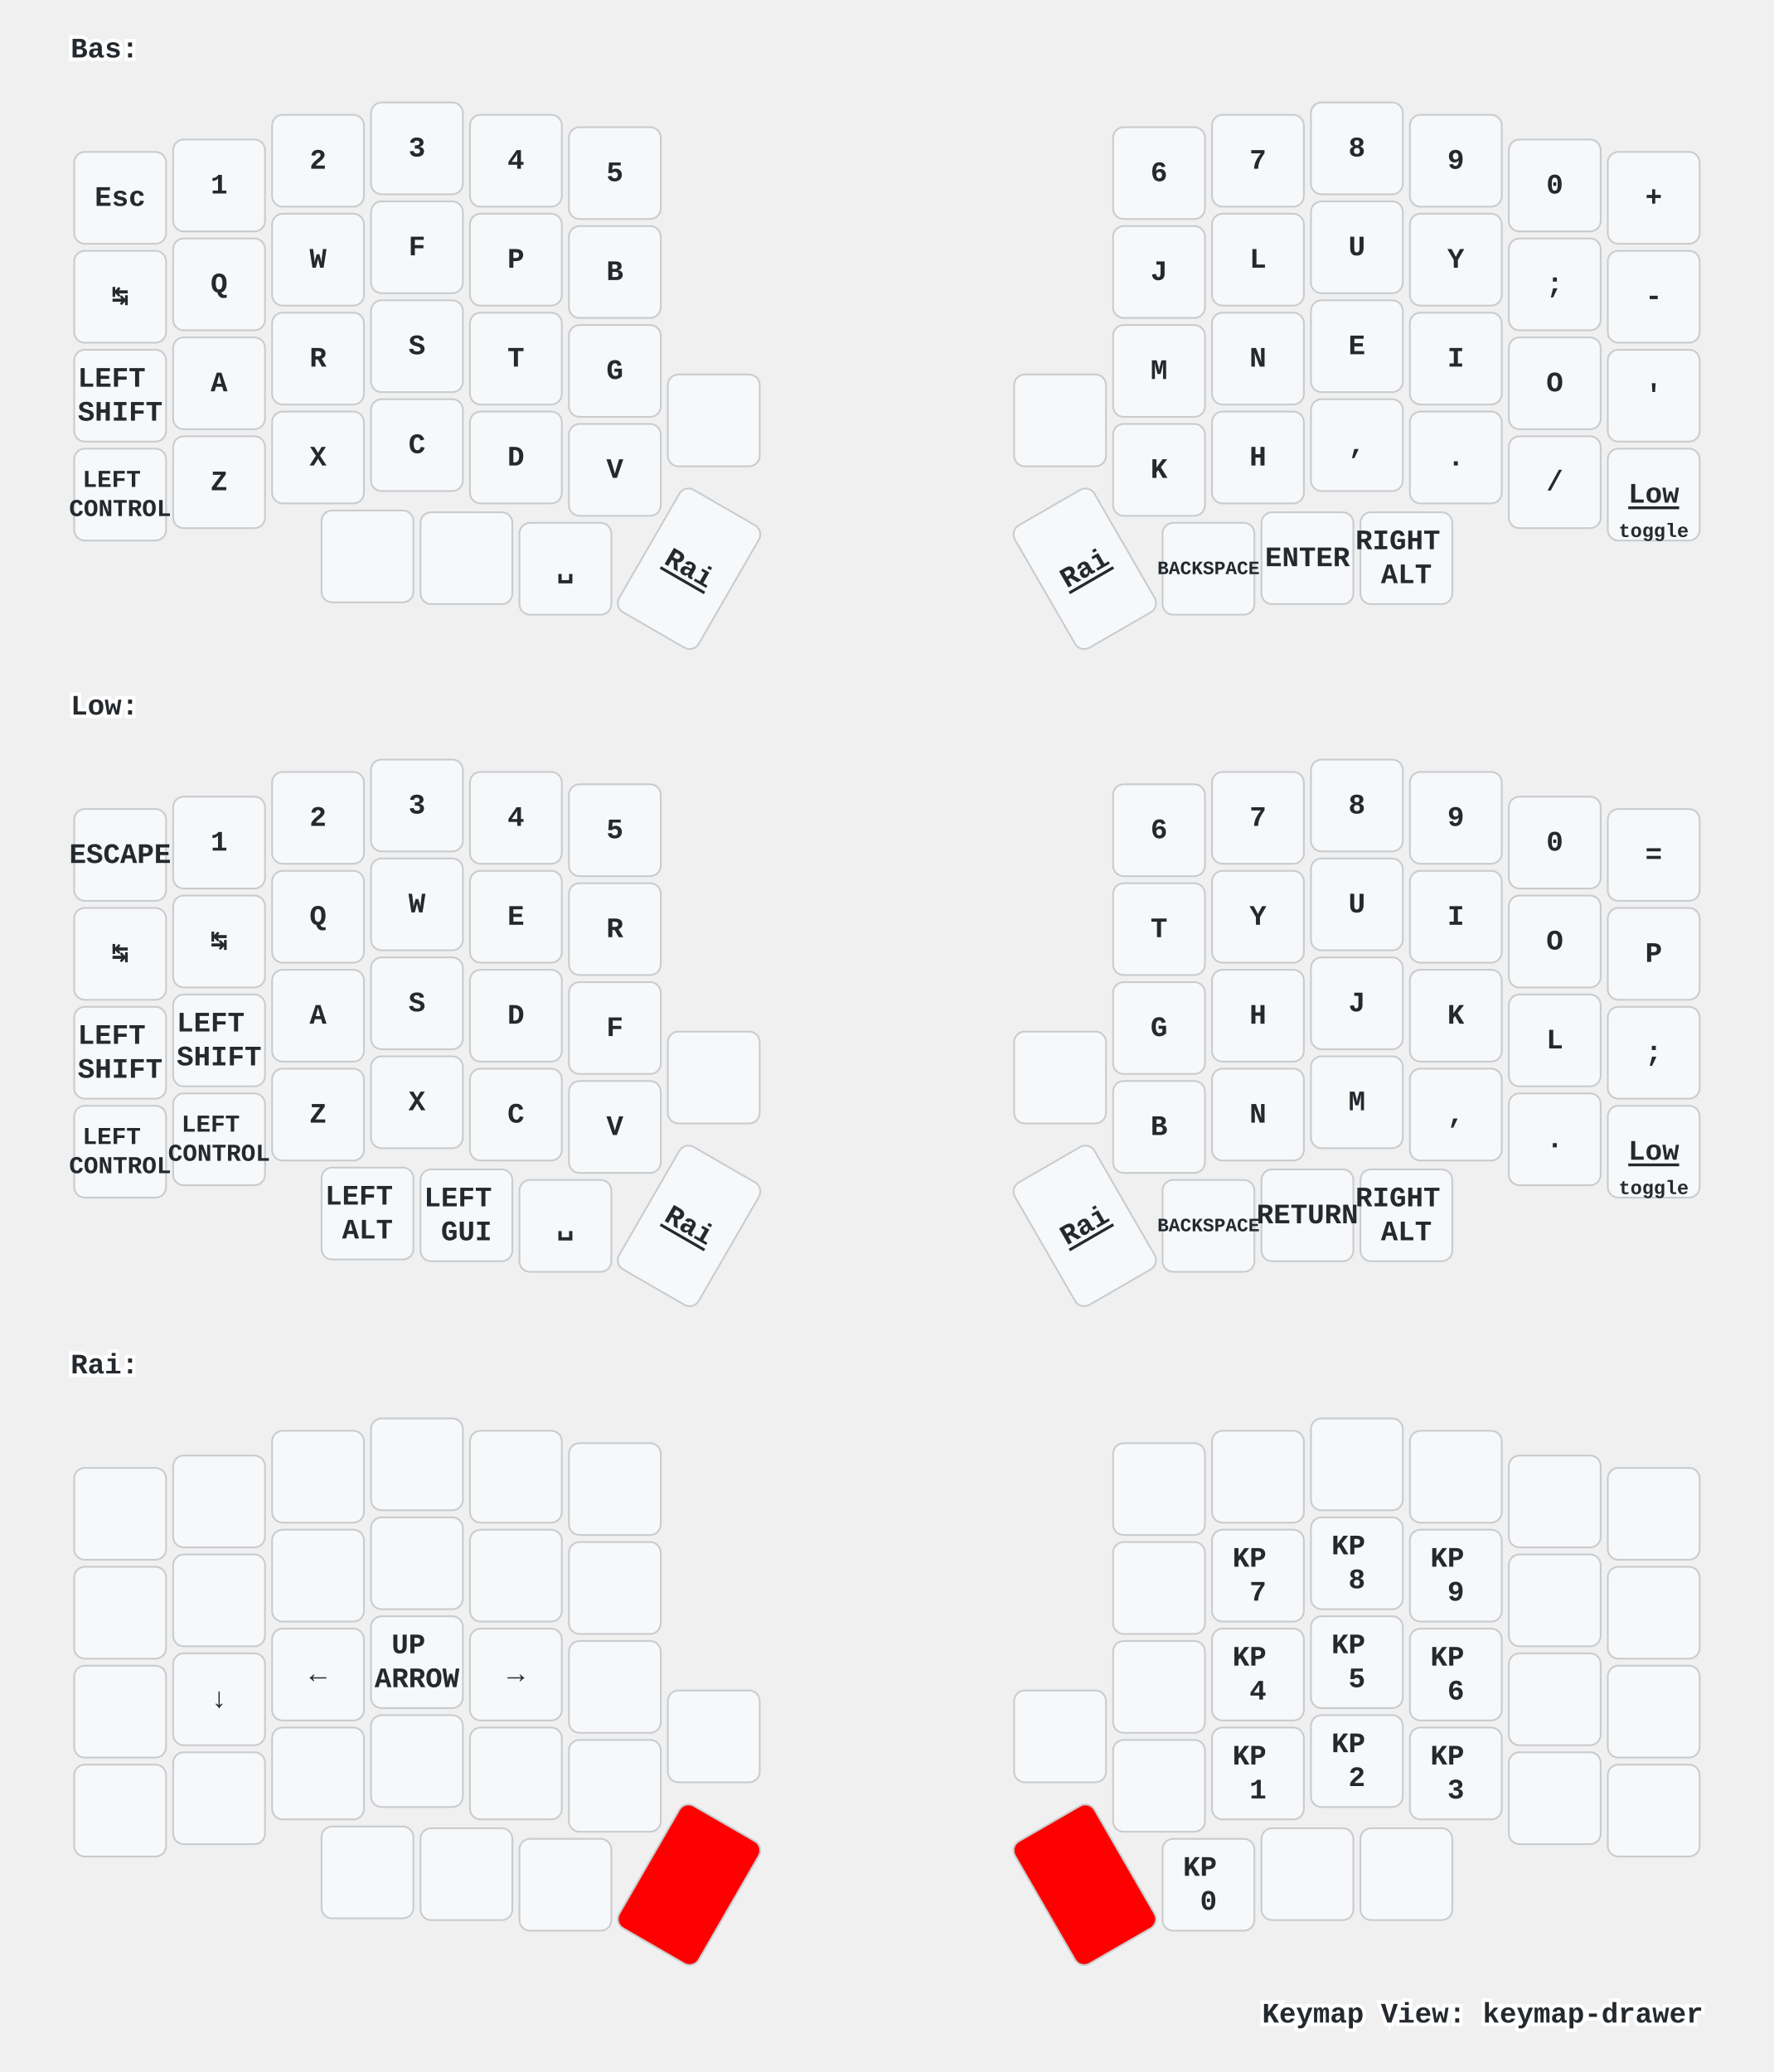
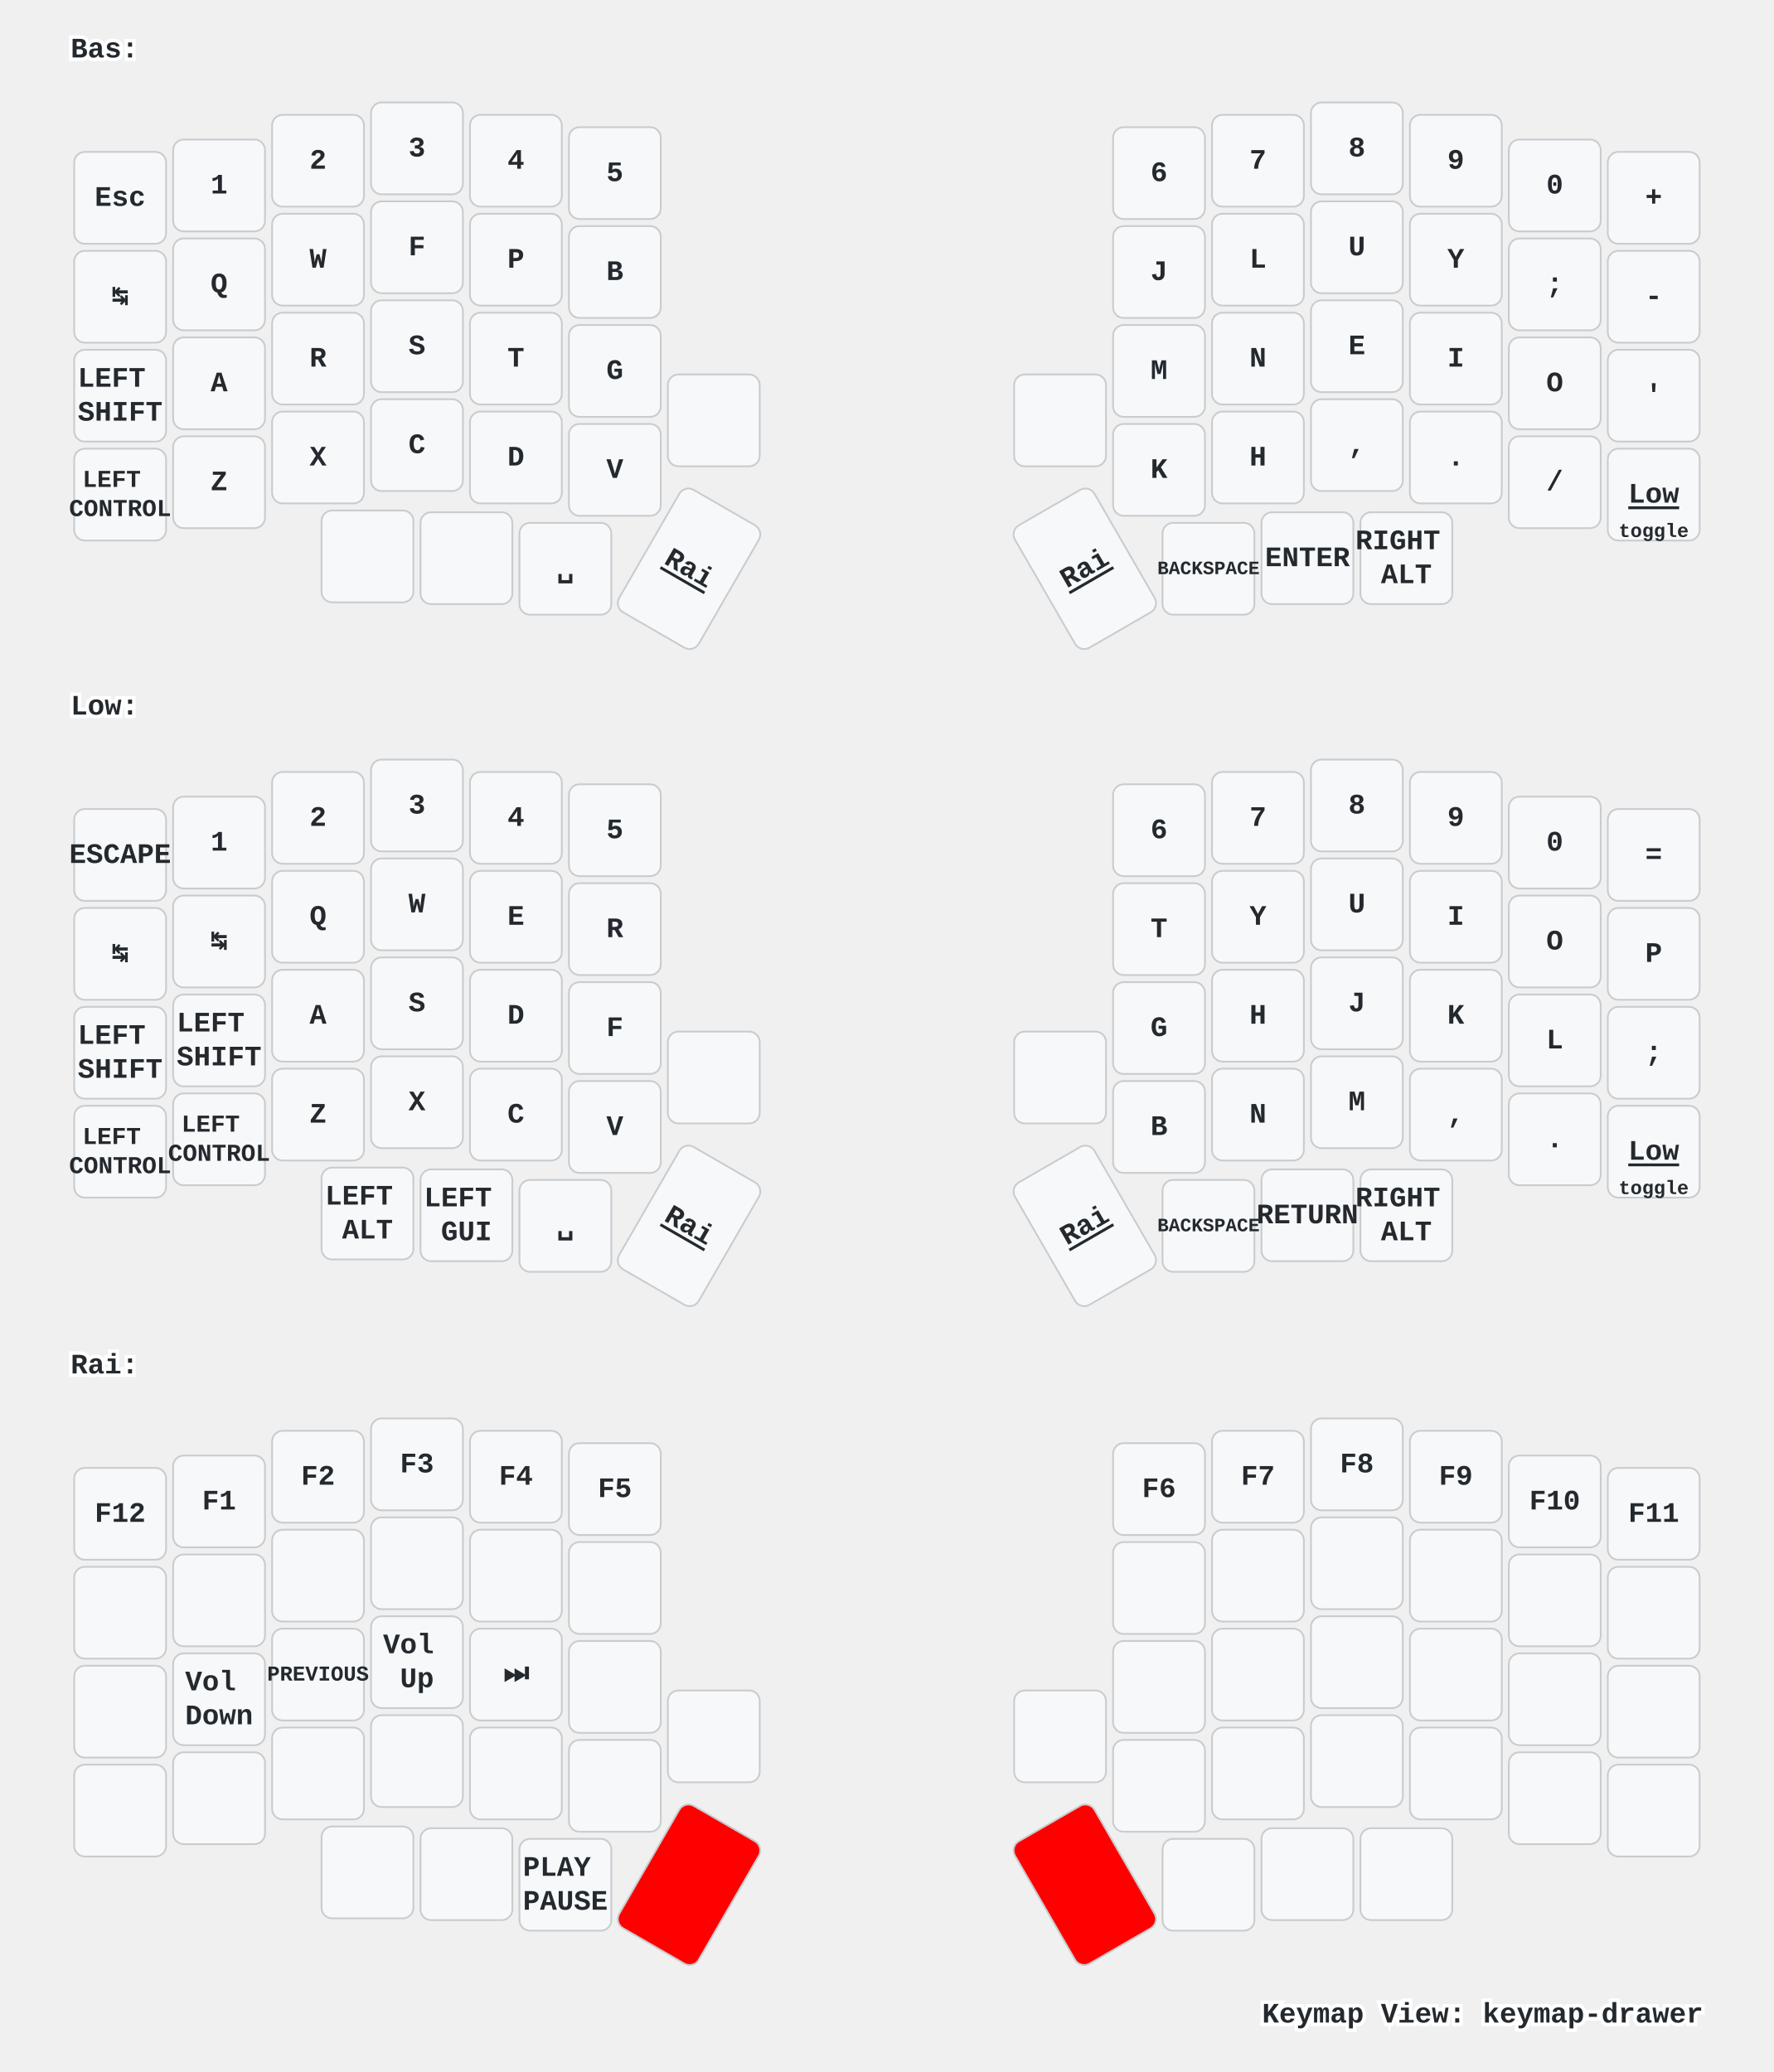
<svg xmlns="http://www.w3.org/2000/svg" xmlns:xlink="http://www.w3.org/1999/xlink" width="1004" height="1173" viewBox="0 0 1004 1173" class="keymap">
  <defs>/* start glyphs */
<svg id="mdi:apple-keyboard-command">
      <svg id="mdi-apple-keyboard-command" viewBox="0 0 24 24">
        <path d="M6,2A4,4 0 0,1 10,6V8H14V6A4,4 0 0,1 18,2A4,4 0 0,1 22,6A4,4 0 0,1 18,10H16V14H18A4,4 0 0,1 22,18A4,4 0 0,1 18,22A4,4 0 0,1 14,18V16H10V18A4,4 0 0,1 6,22A4,4 0 0,1 2,18A4,4 0 0,1 6,14H8V10H6A4,4 0 0,1 2,6A4,4 0 0,1 6,2M16,18A2,2 0 0,0 18,20A2,2 0 0,0 20,18A2,2 0 0,0 18,16H16V18M14,10H10V14H14V10M6,16A2,2 0 0,0 4,18A2,2 0 0,0 6,20A2,2 0 0,0 8,18V16H6M8,6A2,2 0 0,0 6,4A2,2 0 0,0 4,6A2,2 0 0,0 6,8H8V6M18,8A2,2 0 0,0 20,6A2,2 0 0,0 18,4A2,2 0 0,0 16,6V8H18Z" />
      </svg>
    </svg>
    <svg id="mdi:apple-keyboard-option">
      <svg id="mdi-apple-keyboard-option" viewBox="0 0 24 24">
        <path d="M3,4H9.11L16.15,18H21V20H14.88L7.84,6H3V4M14,4H21V6H14V4Z" />
      </svg>
    </svg>
  </defs>/* end glyphs */
<style>/* inherit to force styles through use tags */
svg path {
    fill: inherit;
}

/* font and background color specifications */
svg.keymap {
    font-family: SFMono-Regular,Consolas,Liberation Mono,Menlo,monospace;
    font-size: 14px;
    font-kerning: normal;
    text-rendering: optimizeLegibility;
    fill: #24292e;
}

/* default key styling */
rect.key {
    fill: #f6f8fa;
}

rect.key, rect.combo {
    stroke: #c9cccf;
    stroke-width: 1;
}

/* default key side styling, only used is draw_key_sides is set */
rect.side {
    filter: brightness(90%);
}

/* color accent for combo boxes */
rect.combo, rect.combo-separate {
    fill: #cdf;
}

/* color accent for held keys */
rect.held, rect.combo.held {
    fill: #fdd;
}

/* color accent for ghost (optional) keys */
rect.ghost, rect.combo.ghost {
    stroke-dasharray: 4, 4;
    stroke-width: 2;
}

text {
    text-anchor: middle;
    dominant-baseline: middle;
}

/* styling for layer labels */
text.label {
    font-weight: bold;
    text-anchor: start;
    stroke: white;
    stroke-width: 4;
    paint-order: stroke;
}

/* styling for optional footer */
text.footer {
    text-anchor: end;
    dominant-baseline: auto;
    stroke: white;
    stroke-width: 4;
    paint-order: stroke;
}

/* styling for combo tap, and key non-tap label text */
text.combo, text.hold, text.shifted, text.left, text.right {
    font-size: 11px;
}

text.hold {
    text-anchor: middle;
    dominant-baseline: auto;
}

text.shifted {
    text-anchor: middle;
    dominant-baseline: hanging;
}

text.left {
    text-anchor: start;
}

text.right {
    text-anchor: end;
}

text.layer-activator {
    text-decoration: underline;
}

/* styling for hold/shifted label text in combo box */
text.combo.hold, text.combo.shifted, text.combo.left, text.combo.right {
    font-size: 8px;
}

/* lighter symbol for transparent keys */
text.trans {
    fill: #7b7e81;
}

/* styling for combo dendrons */
path.combo {
    stroke-width: 1;
    stroke: gray;
    fill: none;
}

/* Start Tabler Icons Cleanup */
/* cannot use height/width with glyphs */
.icon-tabler &gt; path {
    fill: inherit;
    stroke: inherit;
    stroke-width: 2;
}
/* hide tabler's default box */
.icon-tabler &gt; path[stroke="none"][fill="none"] {
    visibility: hidden;
}
/* End Tabler Icons Cleanup */

/* For default sytles, see https://github.com/caksoylar/keymap-drawer/blob/main/keymap_drawer/config.py#L85 */

svg.keymap {
  font-family: Ubuntu Mono, Inconsolata, Consolas, Liberation Mono, Menlo, monospace;
  font-size: 16px;
  font-weight: bold;
  text-rendering: optimizeLegibility;
}

/* Color accent for held keys
red = #f00
green = #0f0
blue = #00f
yellow = #ff0
cyan = #0ff
magenta = #f0f
white = #fff
black = #000
grey = #888
light grey = #ccc
#ffc
*/
rect.held, rect.combo.held {
    fill: #f00;
}

/* Technique borrowed and extended from https://github.com/englmaxi/zmk-config/blob/master/keymap-drawer/config.yaml */
.sym_sub_text.tap {
  translate: -5px 2px;
  font-size: 20px;
}
.sym_sub_text.shifted {
  translate: 10px 13px;
  font-size: 10px;
  opacity: 1.0;
}
.combo.sym_sub_text.tap {
  translate: -1px 1px;
}
.combo.sym_sub_text.shifted {
  translate: 7px 5px;
  font-size: 10px;
  opacity: 1.0;
}

/* Toggle */
.toggle.shifted {
  translate: -10px 12px;
}

.toggle.hold {
  translate: 13px -23px;
}

/* Variant for tap-dances */
.tap_dance.tap {
  translate: -7px 0px;
  font-size: 12px;
}
.tap_dance.shifted {
  translate: 7px 17px;
  font-size: 12px;
  opacity: 1.0;
}

/* Variant for symbol next to symbol */
.sym_by_sym.tap {
  translate: -6px 0px;
}
.sym_by_sym.shifted {
  translate: 10px 12px;
  opacity: 1.0;
}

.combo.sym_by_sym.tap {
  translate: -35px 0px;
}
.combo.sym_by_sym.shifted {
  translate: 35px 20px;
  opacity: 1.0;
}

.combo.sym_by_sym.hold {
  visibility: hidden;
}

/* hide hold box for combo sym_by_sym */
.combo.sym_by_sym.hold &gt; path[stroke="none"][fill="none"] {
  visibility: hidden;
}
</style>
  <g transform="translate(40, 0)" class="layer-Bas">
    <text x="0" y="28" class="label" id="Bas">Bas:</text>
    <g transform="translate(0, 56)">
      <g transform="translate(28, 56)" class="key keypos-0">
        <rect rx="6" ry="6" x="-26" y="-26" width="52" height="52" class="key" />
        <text x="0" y="0" class="key tap">Esc</text>
      </g>
      <g transform="translate(84, 49)" class="key keypos-1">
        <rect rx="6" ry="6" x="-26" y="-26" width="52" height="52" class="key" />
        <text x="0" y="0" class="key tap">1</text>
      </g>
      <g transform="translate(140, 35)" class="key keypos-2">
        <rect rx="6" ry="6" x="-26" y="-26" width="52" height="52" class="key" />
        <text x="0" y="0" class="key tap">2</text>
      </g>
      <g transform="translate(196, 28)" class="key keypos-3">
        <rect rx="6" ry="6" x="-26" y="-26" width="52" height="52" class="key" />
        <text x="0" y="0" class="key tap">3</text>
      </g>
      <g transform="translate(252, 35)" class="key keypos-4">
        <rect rx="6" ry="6" x="-26" y="-26" width="52" height="52" class="key" />
        <text x="0" y="0" class="key tap">4</text>
      </g>
      <g transform="translate(308, 42)" class="key keypos-5">
        <rect rx="6" ry="6" x="-26" y="-26" width="52" height="52" class="key" />
        <text x="0" y="0" class="key tap">5</text>
      </g>
      <g transform="translate(616, 42)" class="key keypos-6">
        <rect rx="6" ry="6" x="-26" y="-26" width="52" height="52" class="key" />
        <text x="0" y="0" class="key tap">6</text>
      </g>
      <g transform="translate(672, 35)" class="key keypos-7">
        <rect rx="6" ry="6" x="-26" y="-26" width="52" height="52" class="key" />
        <text x="0" y="0" class="key tap">7</text>
      </g>
      <g transform="translate(728, 28)" class="key keypos-8">
        <rect rx="6" ry="6" x="-26" y="-26" width="52" height="52" class="key" />
        <text x="0" y="0" class="key tap">8</text>
      </g>
      <g transform="translate(784, 35)" class="key keypos-9">
        <rect rx="6" ry="6" x="-26" y="-26" width="52" height="52" class="key" />
        <text x="0" y="0" class="key tap">9</text>
      </g>
      <g transform="translate(840, 49)" class="key keypos-10">
        <rect rx="6" ry="6" x="-26" y="-26" width="52" height="52" class="key" />
        <text x="0" y="0" class="key tap">0</text>
      </g>
      <g transform="translate(896, 56)" class="key keypos-11">
        <rect rx="6" ry="6" x="-26" y="-26" width="52" height="52" class="key" />
        <text x="0" y="0" class="key tap">+</text>
      </g>
      <g transform="translate(28, 112)" class="key keypos-12">
        <rect rx="6" ry="6" x="-26" y="-26" width="52" height="52" class="key" />
        <text x="0" y="0" class="key tap">↹</text>
      </g>
      <g transform="translate(84, 105)" class="key keypos-13">
        <rect rx="6" ry="6" x="-26" y="-26" width="52" height="52" class="key" />
        <text x="0" y="0" class="key tap">Q</text>
      </g>
      <g transform="translate(140, 91)" class="key keypos-14">
        <rect rx="6" ry="6" x="-26" y="-26" width="52" height="52" class="key" />
        <text x="0" y="0" class="key tap">W</text>
      </g>
      <g transform="translate(196, 84)" class="key keypos-15">
        <rect rx="6" ry="6" x="-26" y="-26" width="52" height="52" class="key" />
        <text x="0" y="0" class="key tap">F</text>
      </g>
      <g transform="translate(252, 91)" class="key keypos-16">
        <rect rx="6" ry="6" x="-26" y="-26" width="52" height="52" class="key" />
        <text x="0" y="0" class="key tap">P</text>
      </g>
      <g transform="translate(308, 98)" class="key keypos-17">
        <rect rx="6" ry="6" x="-26" y="-26" width="52" height="52" class="key" />
        <text x="0" y="0" class="key tap">B</text>
      </g>
      <g transform="translate(616, 98)" class="key keypos-18">
        <rect rx="6" ry="6" x="-26" y="-26" width="52" height="52" class="key" />
        <text x="0" y="0" class="key tap">J</text>
      </g>
      <g transform="translate(672, 91)" class="key keypos-19">
        <rect rx="6" ry="6" x="-26" y="-26" width="52" height="52" class="key" />
        <text x="0" y="0" class="key tap">L</text>
      </g>
      <g transform="translate(728, 84)" class="key keypos-20">
        <rect rx="6" ry="6" x="-26" y="-26" width="52" height="52" class="key" />
        <text x="0" y="0" class="key tap">U</text>
      </g>
      <g transform="translate(784, 91)" class="key keypos-21">
        <rect rx="6" ry="6" x="-26" y="-26" width="52" height="52" class="key" />
        <text x="0" y="0" class="key tap">Y</text>
      </g>
      <g transform="translate(840, 105)" class="key keypos-22">
        <rect rx="6" ry="6" x="-26" y="-26" width="52" height="52" class="key" />
        <text x="0" y="0" class="key tap">;</text>
      </g>
      <g transform="translate(896, 112)" class="key keypos-23">
        <rect rx="6" ry="6" x="-26" y="-26" width="52" height="52" class="key" />
        <text x="0" y="0" class="key tap">-</text>
      </g>
      <g transform="translate(28, 168)" class="key keypos-24">
        <rect rx="6" ry="6" x="-26" y="-26" width="52" height="52" class="key" />
        <text x="0" y="0" class="key tap">
          <tspan x="0" dy="-0.6em">LEFT</tspan>
          <tspan x="0" dy="1.2em">SHIFT</tspan>
        </text>
      </g>
      <g transform="translate(84, 161)" class="key keypos-25">
        <rect rx="6" ry="6" x="-26" y="-26" width="52" height="52" class="key" />
        <text x="0" y="0" class="key tap">A</text>
      </g>
      <g transform="translate(140, 147)" class="key keypos-26">
        <rect rx="6" ry="6" x="-26" y="-26" width="52" height="52" class="key" />
        <text x="0" y="0" class="key tap">R</text>
      </g>
      <g transform="translate(196, 140)" class="key keypos-27">
        <rect rx="6" ry="6" x="-26" y="-26" width="52" height="52" class="key" />
        <text x="0" y="0" class="key tap">S</text>
      </g>
      <g transform="translate(252, 147)" class="key keypos-28">
        <rect rx="6" ry="6" x="-26" y="-26" width="52" height="52" class="key" />
        <text x="0" y="0" class="key tap">T</text>
      </g>
      <g transform="translate(308, 154)" class="key keypos-29">
        <rect rx="6" ry="6" x="-26" y="-26" width="52" height="52" class="key" />
        <text x="0" y="0" class="key tap">G</text>
      </g>
      <g transform="translate(616, 154)" class="key keypos-30">
        <rect rx="6" ry="6" x="-26" y="-26" width="52" height="52" class="key" />
        <text x="0" y="0" class="key tap">M</text>
      </g>
      <g transform="translate(672, 147)" class="key keypos-31">
        <rect rx="6" ry="6" x="-26" y="-26" width="52" height="52" class="key" />
        <text x="0" y="0" class="key tap">N</text>
      </g>
      <g transform="translate(728, 140)" class="key keypos-32">
        <rect rx="6" ry="6" x="-26" y="-26" width="52" height="52" class="key" />
        <text x="0" y="0" class="key tap">E</text>
      </g>
      <g transform="translate(784, 147)" class="key keypos-33">
        <rect rx="6" ry="6" x="-26" y="-26" width="52" height="52" class="key" />
        <text x="0" y="0" class="key tap">I</text>
      </g>
      <g transform="translate(840, 161)" class="key keypos-34">
        <rect rx="6" ry="6" x="-26" y="-26" width="52" height="52" class="key" />
        <text x="0" y="0" class="key tap">O</text>
      </g>
      <g transform="translate(896, 168)" class="key keypos-35">
        <rect rx="6" ry="6" x="-26" y="-26" width="52" height="52" class="key" />
        <text x="0" y="0" class="key tap">'</text>
      </g>
      <g transform="translate(28, 224)" class="key keypos-36">
        <rect rx="6" ry="6" x="-26" y="-26" width="52" height="52" class="key" />
        <text x="0" y="0" class="key tap">
          <tspan x="0" dy="-0.6em" style="font-size: 86%">LEFT</tspan>
          <tspan x="0" dy="1.2em" style="font-size: 86%">CONTROL</tspan>
        </text>
      </g>
      <g transform="translate(84, 217)" class="key keypos-37">
        <rect rx="6" ry="6" x="-26" y="-26" width="52" height="52" class="key" />
        <text x="0" y="0" class="key tap">Z</text>
      </g>
      <g transform="translate(140, 203)" class="key keypos-38">
        <rect rx="6" ry="6" x="-26" y="-26" width="52" height="52" class="key" />
        <text x="0" y="0" class="key tap">X</text>
      </g>
      <g transform="translate(196, 196)" class="key keypos-39">
        <rect rx="6" ry="6" x="-26" y="-26" width="52" height="52" class="key" />
        <text x="0" y="0" class="key tap">C</text>
      </g>
      <g transform="translate(252, 203)" class="key keypos-40">
        <rect rx="6" ry="6" x="-26" y="-26" width="52" height="52" class="key" />
        <text x="0" y="0" class="key tap">D</text>
      </g>
      <g transform="translate(308, 210)" class="key keypos-41">
        <rect rx="6" ry="6" x="-26" y="-26" width="52" height="52" class="key" />
        <text x="0" y="0" class="key tap">V</text>
      </g>
      <g transform="translate(364, 182)" class="key keypos-42">
        <rect rx="6" ry="6" x="-26" y="-26" width="52" height="52" class="key" />
      </g>
      <g transform="translate(560, 182)" class="key keypos-43">
        <rect rx="6" ry="6" x="-26" y="-26" width="52" height="52" class="key" />
      </g>
      <g transform="translate(616, 210)" class="key keypos-44">
        <rect rx="6" ry="6" x="-26" y="-26" width="52" height="52" class="key" />
        <text x="0" y="0" class="key tap">K</text>
      </g>
      <g transform="translate(672, 203)" class="key keypos-45">
        <rect rx="6" ry="6" x="-26" y="-26" width="52" height="52" class="key" />
        <text x="0" y="0" class="key tap">H</text>
      </g>
      <g transform="translate(728, 196)" class="key keypos-46">
        <rect rx="6" ry="6" x="-26" y="-26" width="52" height="52" class="key" />
        <text x="0" y="0" class="key tap">,</text>
      </g>
      <g transform="translate(784, 203)" class="key keypos-47">
        <rect rx="6" ry="6" x="-26" y="-26" width="52" height="52" class="key" />
        <text x="0" y="0" class="key tap">.</text>
      </g>
      <g transform="translate(840, 217)" class="key keypos-48">
        <rect rx="6" ry="6" x="-26" y="-26" width="52" height="52" class="key" />
        <text x="0" y="0" class="key tap">/</text>
      </g>
      <g transform="translate(896, 224)" class="key keypos-49">
        <rect rx="6" ry="6" x="-26" y="-26" width="52" height="52" class="key" />
        <a href="#Low">
          <text x="0" y="0" class="key tap layer-activator">Low</text>
        </a>
        <text x="0" y="24" class="key hold">toggle</text>
      </g>
      <g transform="translate(168, 259)" class="key keypos-50">
        <rect rx="6" ry="6" x="-26" y="-26" width="52" height="52" class="key" />
        <use href="#mdi:apple-keyboard-option" xlink:href="#mdi:apple-keyboard-option" x="-9" y="-9" height="18" width="18.0" class="key tap glyph mdi:apple-keyboard-option" />
      </g>
      <g transform="translate(224, 260)" class="key keypos-51">
        <rect rx="6" ry="6" x="-26" y="-26" width="52" height="52" class="key" />
        <use href="#mdi:apple-keyboard-command" xlink:href="#mdi:apple-keyboard-command" x="-9" y="-9" height="18" width="18.0" class="key tap glyph mdi:apple-keyboard-command" />
      </g>
      <g transform="translate(280, 266)" class="key keypos-52">
        <rect rx="6" ry="6" x="-26" y="-26" width="52" height="52" class="key" />
        <text x="0" y="0" class="key tap">␣</text>
      </g>
      <g transform="translate(350, 266) rotate(30.0)" class="key keypos-53">
        <rect rx="6" ry="6" x="-26" y="-40" width="52" height="80" class="key" />
        <a href="#Rai">
          <text x="0" y="0" class="key tap layer-activator">Rai</text>
        </a>
      </g>
      <g transform="translate(574, 266) rotate(-30.0)" class="key keypos-54">
        <rect rx="6" ry="6" x="-26" y="-40" width="52" height="80" class="key" />
        <a href="#Rai">
          <text x="0" y="0" class="key tap layer-activator">Rai</text>
        </a>
      </g>
      <g transform="translate(644, 266)" class="key keypos-55">
        <rect rx="6" ry="6" x="-26" y="-26" width="52" height="52" class="key" />
        <text x="0" y="0" class="key tap">
          <tspan style="font-size: 67%">BACKSPACE</tspan>
        </text>
      </g>
      <g transform="translate(700, 260)" class="key keypos-56">
        <rect rx="6" ry="6" x="-26" y="-26" width="52" height="52" class="key" />
        <text x="0" y="0" class="key tap">ENTER</text>
      </g>
      <g transform="translate(756, 260)" class="key keypos-57">
        <rect rx="6" ry="6" x="-26" y="-26" width="52" height="52" class="key" />
        <text x="0" y="0" class="key tap">
          <tspan x="0" dy="-0.6em">RIGHT</tspan>
          <tspan x="0" dy="1.2em">ALT</tspan>
        </text>
      </g>
    </g>
  </g>
  <g transform="translate(40, 372)" class="layer-Low">
    <text x="0" y="28" class="label" id="Low">Low:</text>
    <g transform="translate(0, 56)">
      <g transform="translate(28, 56)" class="key keypos-0">
        <rect rx="6" ry="6" x="-26" y="-26" width="52" height="52" class="key" />
        <text x="0" y="0" class="key tap">ESCAPE</text>
      </g>
      <g transform="translate(84, 49)" class="key keypos-1">
        <rect rx="6" ry="6" x="-26" y="-26" width="52" height="52" class="key" />
        <text x="0" y="0" class="key tap">1</text>
      </g>
      <g transform="translate(140, 35)" class="key keypos-2">
        <rect rx="6" ry="6" x="-26" y="-26" width="52" height="52" class="key" />
        <text x="0" y="0" class="key tap">2</text>
      </g>
      <g transform="translate(196, 28)" class="key keypos-3">
        <rect rx="6" ry="6" x="-26" y="-26" width="52" height="52" class="key" />
        <text x="0" y="0" class="key tap">3</text>
      </g>
      <g transform="translate(252, 35)" class="key keypos-4">
        <rect rx="6" ry="6" x="-26" y="-26" width="52" height="52" class="key" />
        <text x="0" y="0" class="key tap">4</text>
      </g>
      <g transform="translate(308, 42)" class="key keypos-5">
        <rect rx="6" ry="6" x="-26" y="-26" width="52" height="52" class="key" />
        <text x="0" y="0" class="key tap">5</text>
      </g>
      <g transform="translate(616, 42)" class="key keypos-6">
        <rect rx="6" ry="6" x="-26" y="-26" width="52" height="52" class="key" />
        <text x="0" y="0" class="key tap">6</text>
      </g>
      <g transform="translate(672, 35)" class="key keypos-7">
        <rect rx="6" ry="6" x="-26" y="-26" width="52" height="52" class="key" />
        <text x="0" y="0" class="key tap">7</text>
      </g>
      <g transform="translate(728, 28)" class="key keypos-8">
        <rect rx="6" ry="6" x="-26" y="-26" width="52" height="52" class="key" />
        <text x="0" y="0" class="key tap">8</text>
      </g>
      <g transform="translate(784, 35)" class="key keypos-9">
        <rect rx="6" ry="6" x="-26" y="-26" width="52" height="52" class="key" />
        <text x="0" y="0" class="key tap">9</text>
      </g>
      <g transform="translate(840, 49)" class="key keypos-10">
        <rect rx="6" ry="6" x="-26" y="-26" width="52" height="52" class="key" />
        <text x="0" y="0" class="key tap">0</text>
      </g>
      <g transform="translate(896, 56)" class="key keypos-11">
        <rect rx="6" ry="6" x="-26" y="-26" width="52" height="52" class="key" />
        <text x="0" y="0" class="key tap">=</text>
      </g>
      <g transform="translate(28, 112)" class="key keypos-12">
        <rect rx="6" ry="6" x="-26" y="-26" width="52" height="52" class="key" />
        <text x="0" y="0" class="key tap">↹</text>
      </g>
      <g transform="translate(84, 105)" class="key keypos-13">
        <rect rx="6" ry="6" x="-26" y="-26" width="52" height="52" class="key" />
        <text x="0" y="0" class="key tap">↹</text>
      </g>
      <g transform="translate(140, 91)" class="key keypos-14">
        <rect rx="6" ry="6" x="-26" y="-26" width="52" height="52" class="key" />
        <text x="0" y="0" class="key tap">Q</text>
      </g>
      <g transform="translate(196, 84)" class="key keypos-15">
        <rect rx="6" ry="6" x="-26" y="-26" width="52" height="52" class="key" />
        <text x="0" y="0" class="key tap">W</text>
      </g>
      <g transform="translate(252, 91)" class="key keypos-16">
        <rect rx="6" ry="6" x="-26" y="-26" width="52" height="52" class="key" />
        <text x="0" y="0" class="key tap">E</text>
      </g>
      <g transform="translate(308, 98)" class="key keypos-17">
        <rect rx="6" ry="6" x="-26" y="-26" width="52" height="52" class="key" />
        <text x="0" y="0" class="key tap">R</text>
      </g>
      <g transform="translate(616, 98)" class="key keypos-18">
        <rect rx="6" ry="6" x="-26" y="-26" width="52" height="52" class="key" />
        <text x="0" y="0" class="key tap">T</text>
      </g>
      <g transform="translate(672, 91)" class="key keypos-19">
        <rect rx="6" ry="6" x="-26" y="-26" width="52" height="52" class="key" />
        <text x="0" y="0" class="key tap">Y</text>
      </g>
      <g transform="translate(728, 84)" class="key keypos-20">
        <rect rx="6" ry="6" x="-26" y="-26" width="52" height="52" class="key" />
        <text x="0" y="0" class="key tap">U</text>
      </g>
      <g transform="translate(784, 91)" class="key keypos-21">
        <rect rx="6" ry="6" x="-26" y="-26" width="52" height="52" class="key" />
        <text x="0" y="0" class="key tap">I</text>
      </g>
      <g transform="translate(840, 105)" class="key keypos-22">
        <rect rx="6" ry="6" x="-26" y="-26" width="52" height="52" class="key" />
        <text x="0" y="0" class="key tap">O</text>
      </g>
      <g transform="translate(896, 112)" class="key keypos-23">
        <rect rx="6" ry="6" x="-26" y="-26" width="52" height="52" class="key" />
        <text x="0" y="0" class="key tap">P</text>
      </g>
      <g transform="translate(28, 168)" class="key keypos-24">
        <rect rx="6" ry="6" x="-26" y="-26" width="52" height="52" class="key" />
        <text x="0" y="0" class="key tap">
          <tspan x="0" dy="-0.6em">LEFT</tspan>
          <tspan x="0" dy="1.2em">SHIFT</tspan>
        </text>
      </g>
      <g transform="translate(84, 161)" class="key keypos-25">
        <rect rx="6" ry="6" x="-26" y="-26" width="52" height="52" class="key" />
        <text x="0" y="0" class="key tap">
          <tspan x="0" dy="-0.6em">LEFT</tspan>
          <tspan x="0" dy="1.2em">SHIFT</tspan>
        </text>
      </g>
      <g transform="translate(140, 147)" class="key keypos-26">
        <rect rx="6" ry="6" x="-26" y="-26" width="52" height="52" class="key" />
        <text x="0" y="0" class="key tap">A</text>
      </g>
      <g transform="translate(196, 140)" class="key keypos-27">
        <rect rx="6" ry="6" x="-26" y="-26" width="52" height="52" class="key" />
        <text x="0" y="0" class="key tap">S</text>
      </g>
      <g transform="translate(252, 147)" class="key keypos-28">
        <rect rx="6" ry="6" x="-26" y="-26" width="52" height="52" class="key" />
        <text x="0" y="0" class="key tap">D</text>
      </g>
      <g transform="translate(308, 154)" class="key keypos-29">
        <rect rx="6" ry="6" x="-26" y="-26" width="52" height="52" class="key" />
        <text x="0" y="0" class="key tap">F</text>
      </g>
      <g transform="translate(616, 154)" class="key keypos-30">
        <rect rx="6" ry="6" x="-26" y="-26" width="52" height="52" class="key" />
        <text x="0" y="0" class="key tap">G</text>
      </g>
      <g transform="translate(672, 147)" class="key keypos-31">
        <rect rx="6" ry="6" x="-26" y="-26" width="52" height="52" class="key" />
        <text x="0" y="0" class="key tap">H</text>
      </g>
      <g transform="translate(728, 140)" class="key keypos-32">
        <rect rx="6" ry="6" x="-26" y="-26" width="52" height="52" class="key" />
        <text x="0" y="0" class="key tap">J</text>
      </g>
      <g transform="translate(784, 147)" class="key keypos-33">
        <rect rx="6" ry="6" x="-26" y="-26" width="52" height="52" class="key" />
        <text x="0" y="0" class="key tap">K</text>
      </g>
      <g transform="translate(840, 161)" class="key keypos-34">
        <rect rx="6" ry="6" x="-26" y="-26" width="52" height="52" class="key" />
        <text x="0" y="0" class="key tap">L</text>
      </g>
      <g transform="translate(896, 168)" class="key keypos-35">
        <rect rx="6" ry="6" x="-26" y="-26" width="52" height="52" class="key" />
        <text x="0" y="0" class="key tap">;</text>
      </g>
      <g transform="translate(28, 224)" class="key keypos-36">
        <rect rx="6" ry="6" x="-26" y="-26" width="52" height="52" class="key" />
        <text x="0" y="0" class="key tap">
          <tspan x="0" dy="-0.6em" style="font-size: 86%">LEFT</tspan>
          <tspan x="0" dy="1.2em" style="font-size: 86%">CONTROL</tspan>
        </text>
      </g>
      <g transform="translate(84, 217)" class="key keypos-37">
        <rect rx="6" ry="6" x="-26" y="-26" width="52" height="52" class="key" />
        <text x="0" y="0" class="key tap">
          <tspan x="0" dy="-0.6em" style="font-size: 86%">LEFT</tspan>
          <tspan x="0" dy="1.2em" style="font-size: 86%">CONTROL</tspan>
        </text>
      </g>
      <g transform="translate(140, 203)" class="key keypos-38">
        <rect rx="6" ry="6" x="-26" y="-26" width="52" height="52" class="key" />
        <text x="0" y="0" class="key tap">Z</text>
      </g>
      <g transform="translate(196, 196)" class="key keypos-39">
        <rect rx="6" ry="6" x="-26" y="-26" width="52" height="52" class="key" />
        <text x="0" y="0" class="key tap">X</text>
      </g>
      <g transform="translate(252, 203)" class="key keypos-40">
        <rect rx="6" ry="6" x="-26" y="-26" width="52" height="52" class="key" />
        <text x="0" y="0" class="key tap">C</text>
      </g>
      <g transform="translate(308, 210)" class="key keypos-41">
        <rect rx="6" ry="6" x="-26" y="-26" width="52" height="52" class="key" />
        <text x="0" y="0" class="key tap">V</text>
      </g>
      <g transform="translate(364, 182)" class="key keypos-42">
        <rect rx="6" ry="6" x="-26" y="-26" width="52" height="52" class="key" />
      </g>
      <g transform="translate(560, 182)" class="key keypos-43">
        <rect rx="6" ry="6" x="-26" y="-26" width="52" height="52" class="key" />
      </g>
      <g transform="translate(616, 210)" class="key keypos-44">
        <rect rx="6" ry="6" x="-26" y="-26" width="52" height="52" class="key" />
        <text x="0" y="0" class="key tap">B</text>
      </g>
      <g transform="translate(672, 203)" class="key keypos-45">
        <rect rx="6" ry="6" x="-26" y="-26" width="52" height="52" class="key" />
        <text x="0" y="0" class="key tap">N</text>
      </g>
      <g transform="translate(728, 196)" class="key keypos-46">
        <rect rx="6" ry="6" x="-26" y="-26" width="52" height="52" class="key" />
        <text x="0" y="0" class="key tap">M</text>
      </g>
      <g transform="translate(784, 203)" class="key keypos-47">
        <rect rx="6" ry="6" x="-26" y="-26" width="52" height="52" class="key" />
        <text x="0" y="0" class="key tap">,</text>
      </g>
      <g transform="translate(840, 217)" class="key keypos-48">
        <rect rx="6" ry="6" x="-26" y="-26" width="52" height="52" class="key" />
        <text x="0" y="0" class="key tap">.</text>
      </g>
      <g transform="translate(896, 224)" class="key keypos-49">
        <rect rx="6" ry="6" x="-26" y="-26" width="52" height="52" class="key" />
        <a href="#Low">
          <text x="0" y="0" class="key tap layer-activator">Low</text>
        </a>
        <text x="0" y="24" class="key hold">toggle</text>
      </g>
      <g transform="translate(168, 259)" class="key keypos-50">
        <rect rx="6" ry="6" x="-26" y="-26" width="52" height="52" class="key" />
        <text x="0" y="0" class="key tap">
          <tspan x="0" dy="-0.6em">LEFT</tspan>
          <tspan x="0" dy="1.2em">ALT</tspan>
        </text>
      </g>
      <g transform="translate(224, 260)" class="key keypos-51">
        <rect rx="6" ry="6" x="-26" y="-26" width="52" height="52" class="key" />
        <text x="0" y="0" class="key tap">
          <tspan x="0" dy="-0.6em">LEFT</tspan>
          <tspan x="0" dy="1.2em">GUI</tspan>
        </text>
      </g>
      <g transform="translate(280, 266)" class="key keypos-52">
        <rect rx="6" ry="6" x="-26" y="-26" width="52" height="52" class="key" />
        <text x="0" y="0" class="key tap">␣</text>
      </g>
      <g transform="translate(350, 266) rotate(30.0)" class="key keypos-53">
        <rect rx="6" ry="6" x="-26" y="-40" width="52" height="80" class="key" />
        <a href="#Rai">
          <text x="0" y="0" class="key tap layer-activator">Rai</text>
        </a>
      </g>
      <g transform="translate(574, 266) rotate(-30.0)" class="key keypos-54">
        <rect rx="6" ry="6" x="-26" y="-40" width="52" height="80" class="key" />
        <a href="#Rai">
          <text x="0" y="0" class="key tap layer-activator">Rai</text>
        </a>
      </g>
      <g transform="translate(644, 266)" class="key keypos-55">
        <rect rx="6" ry="6" x="-26" y="-26" width="52" height="52" class="key" />
        <text x="0" y="0" class="key tap">
          <tspan style="font-size: 67%">BACKSPACE</tspan>
        </text>
      </g>
      <g transform="translate(700, 260)" class="key keypos-56">
        <rect rx="6" ry="6" x="-26" y="-26" width="52" height="52" class="key" />
        <text x="0" y="0" class="key tap">RETURN</text>
      </g>
      <g transform="translate(756, 260)" class="key keypos-57">
        <rect rx="6" ry="6" x="-26" y="-26" width="52" height="52" class="key" />
        <text x="0" y="0" class="key tap">
          <tspan x="0" dy="-0.6em">RIGHT</tspan>
          <tspan x="0" dy="1.2em">ALT</tspan>
        </text>
      </g>
    </g>
  </g>
  <g transform="translate(40, 745)" class="layer-Rai">
    <text x="0" y="28" class="label" id="Rai">Rai:</text>
    <g transform="translate(0, 56)">
      <g transform="translate(28, 56)" class="key keypos-0">
        <rect rx="6" ry="6" x="-26" y="-26" width="52" height="52" class="key" />
+         <text x="0" y="0" class="key tap">F12</text>
      </g>
      <g transform="translate(84, 49)" class="key keypos-1">
        <rect rx="6" ry="6" x="-26" y="-26" width="52" height="52" class="key" />
+         <text x="0" y="0" class="key tap">F1</text>
      </g>
      <g transform="translate(140, 35)" class="key keypos-2">
        <rect rx="6" ry="6" x="-26" y="-26" width="52" height="52" class="key" />
+         <text x="0" y="0" class="key tap">F2</text>
      </g>
      <g transform="translate(196, 28)" class="key keypos-3">
        <rect rx="6" ry="6" x="-26" y="-26" width="52" height="52" class="key" />
+         <text x="0" y="0" class="key tap">F3</text>
      </g>
      <g transform="translate(252, 35)" class="key keypos-4">
        <rect rx="6" ry="6" x="-26" y="-26" width="52" height="52" class="key" />
+         <text x="0" y="0" class="key tap">F4</text>
      </g>
      <g transform="translate(308, 42)" class="key keypos-5">
        <rect rx="6" ry="6" x="-26" y="-26" width="52" height="52" class="key" />
+         <text x="0" y="0" class="key tap">F5</text>
      </g>
      <g transform="translate(616, 42)" class="key keypos-6">
        <rect rx="6" ry="6" x="-26" y="-26" width="52" height="52" class="key" />
+         <text x="0" y="0" class="key tap">F6</text>
      </g>
      <g transform="translate(672, 35)" class="key keypos-7">
        <rect rx="6" ry="6" x="-26" y="-26" width="52" height="52" class="key" />
+         <text x="0" y="0" class="key tap">F7</text>
      </g>
      <g transform="translate(728, 28)" class="key keypos-8">
        <rect rx="6" ry="6" x="-26" y="-26" width="52" height="52" class="key" />
+         <text x="0" y="0" class="key tap">F8</text>
      </g>
      <g transform="translate(784, 35)" class="key keypos-9">
        <rect rx="6" ry="6" x="-26" y="-26" width="52" height="52" class="key" />
+         <text x="0" y="0" class="key tap">F9</text>
      </g>
      <g transform="translate(840, 49)" class="key keypos-10">
        <rect rx="6" ry="6" x="-26" y="-26" width="52" height="52" class="key" />
+         <text x="0" y="0" class="key tap">F10</text>
      </g>
      <g transform="translate(896, 56)" class="key keypos-11">
        <rect rx="6" ry="6" x="-26" y="-26" width="52" height="52" class="key" />
+         <text x="0" y="0" class="key tap">F11</text>
      </g>
      <g transform="translate(28, 112)" class="key keypos-12">
        <rect rx="6" ry="6" x="-26" y="-26" width="52" height="52" class="key" />
      </g>
      <g transform="translate(84, 105)" class="key keypos-13">
        <rect rx="6" ry="6" x="-26" y="-26" width="52" height="52" class="key" />
      </g>
      <g transform="translate(140, 91)" class="key keypos-14">
        <rect rx="6" ry="6" x="-26" y="-26" width="52" height="52" class="key" />
      </g>
      <g transform="translate(196, 84)" class="key keypos-15">
        <rect rx="6" ry="6" x="-26" y="-26" width="52" height="52" class="key" />
      </g>
      <g transform="translate(252, 91)" class="key keypos-16">
        <rect rx="6" ry="6" x="-26" y="-26" width="52" height="52" class="key" />
      </g>
      <g transform="translate(308, 98)" class="key keypos-17">
        <rect rx="6" ry="6" x="-26" y="-26" width="52" height="52" class="key" />
      </g>
      <g transform="translate(616, 98)" class="key keypos-18">
        <rect rx="6" ry="6" x="-26" y="-26" width="52" height="52" class="key" />
      </g>
      <g transform="translate(672, 91)" class="key keypos-19">
        <rect rx="6" ry="6" x="-26" y="-26" width="52" height="52" class="key" />
-         <text x="0" y="0" class="key tap">
-           <tspan x="0" dy="-0.6em">KP</tspan>
-           <tspan x="0" dy="1.2em">7</tspan>
-         </text>
      </g>
      <g transform="translate(728, 84)" class="key keypos-20">
        <rect rx="6" ry="6" x="-26" y="-26" width="52" height="52" class="key" />
-         <text x="0" y="0" class="key tap">
-           <tspan x="0" dy="-0.6em">KP</tspan>
-           <tspan x="0" dy="1.2em">8</tspan>
-         </text>
      </g>
      <g transform="translate(784, 91)" class="key keypos-21">
        <rect rx="6" ry="6" x="-26" y="-26" width="52" height="52" class="key" />
-         <text x="0" y="0" class="key tap">
-           <tspan x="0" dy="-0.6em">KP</tspan>
-           <tspan x="0" dy="1.2em">9</tspan>
-         </text>
      </g>
      <g transform="translate(840, 105)" class="key keypos-22">
        <rect rx="6" ry="6" x="-26" y="-26" width="52" height="52" class="key" />
      </g>
      <g transform="translate(896, 112)" class="key keypos-23">
        <rect rx="6" ry="6" x="-26" y="-26" width="52" height="52" class="key" />
      </g>
      <g transform="translate(28, 168)" class="key keypos-24">
        <rect rx="6" ry="6" x="-26" y="-26" width="52" height="52" class="key" />
      </g>
      <g transform="translate(84, 161)" class="key keypos-25">
        <rect rx="6" ry="6" x="-26" y="-26" width="52" height="52" class="key" />
-         <text x="0" y="0" class="key tap">↓</text>
+         <text x="0" y="0" class="key tap">
+           <tspan x="0" dy="-0.6em">Vol</tspan>
+           <tspan x="0" dy="1.2em">Down</tspan>
+         </text>
      </g>
      <g transform="translate(140, 147)" class="key keypos-26">
        <rect rx="6" ry="6" x="-26" y="-26" width="52" height="52" class="key" />
-         <text x="0" y="0" class="key tap">←</text>
+         <text x="0" y="0" class="key tap">
+           <tspan style="font-size: 75%">PREVIOUS</tspan>
+         </text>
      </g>
      <g transform="translate(196, 140)" class="key keypos-27">
        <rect rx="6" ry="6" x="-26" y="-26" width="52" height="52" class="key" />
        <text x="0" y="0" class="key tap">
-           <tspan x="0" dy="-0.6em">UP</tspan>
-           <tspan x="0" dy="1.2em">ARROW</tspan>
+           <tspan x="0" dy="-0.6em">Vol</tspan>
+           <tspan x="0" dy="1.2em">Up</tspan>
        </text>
      </g>
      <g transform="translate(252, 147)" class="key keypos-28">
        <rect rx="6" ry="6" x="-26" y="-26" width="52" height="52" class="key" />
-         <text x="0" y="0" class="key tap">→</text>
+         <text x="0" y="0" class="key tap">⏭️</text>
      </g>
      <g transform="translate(308, 154)" class="key keypos-29">
        <rect rx="6" ry="6" x="-26" y="-26" width="52" height="52" class="key" />
      </g>
      <g transform="translate(616, 154)" class="key keypos-30">
        <rect rx="6" ry="6" x="-26" y="-26" width="52" height="52" class="key" />
      </g>
      <g transform="translate(672, 147)" class="key keypos-31">
        <rect rx="6" ry="6" x="-26" y="-26" width="52" height="52" class="key" />
-         <text x="0" y="0" class="key tap">
-           <tspan x="0" dy="-0.6em">KP</tspan>
-           <tspan x="0" dy="1.2em">4</tspan>
-         </text>
      </g>
      <g transform="translate(728, 140)" class="key keypos-32">
        <rect rx="6" ry="6" x="-26" y="-26" width="52" height="52" class="key" />
-         <text x="0" y="0" class="key tap">
-           <tspan x="0" dy="-0.6em">KP</tspan>
-           <tspan x="0" dy="1.2em">5</tspan>
-         </text>
      </g>
      <g transform="translate(784, 147)" class="key keypos-33">
        <rect rx="6" ry="6" x="-26" y="-26" width="52" height="52" class="key" />
-         <text x="0" y="0" class="key tap">
-           <tspan x="0" dy="-0.6em">KP</tspan>
-           <tspan x="0" dy="1.2em">6</tspan>
-         </text>
      </g>
      <g transform="translate(840, 161)" class="key keypos-34">
        <rect rx="6" ry="6" x="-26" y="-26" width="52" height="52" class="key" />
      </g>
      <g transform="translate(896, 168)" class="key keypos-35">
        <rect rx="6" ry="6" x="-26" y="-26" width="52" height="52" class="key" />
      </g>
      <g transform="translate(28, 224)" class="key keypos-36">
        <rect rx="6" ry="6" x="-26" y="-26" width="52" height="52" class="key" />
      </g>
      <g transform="translate(84, 217)" class="key keypos-37">
        <rect rx="6" ry="6" x="-26" y="-26" width="52" height="52" class="key" />
      </g>
      <g transform="translate(140, 203)" class="key keypos-38">
        <rect rx="6" ry="6" x="-26" y="-26" width="52" height="52" class="key" />
      </g>
      <g transform="translate(196, 196)" class="key keypos-39">
        <rect rx="6" ry="6" x="-26" y="-26" width="52" height="52" class="key" />
      </g>
      <g transform="translate(252, 203)" class="key keypos-40">
        <rect rx="6" ry="6" x="-26" y="-26" width="52" height="52" class="key" />
      </g>
      <g transform="translate(308, 210)" class="key keypos-41">
        <rect rx="6" ry="6" x="-26" y="-26" width="52" height="52" class="key" />
      </g>
      <g transform="translate(364, 182)" class="key keypos-42">
        <rect rx="6" ry="6" x="-26" y="-26" width="52" height="52" class="key" />
      </g>
      <g transform="translate(560, 182)" class="key keypos-43">
        <rect rx="6" ry="6" x="-26" y="-26" width="52" height="52" class="key" />
      </g>
      <g transform="translate(616, 210)" class="key keypos-44">
        <rect rx="6" ry="6" x="-26" y="-26" width="52" height="52" class="key" />
      </g>
      <g transform="translate(672, 203)" class="key keypos-45">
        <rect rx="6" ry="6" x="-26" y="-26" width="52" height="52" class="key" />
-         <text x="0" y="0" class="key tap">
-           <tspan x="0" dy="-0.6em">KP</tspan>
-           <tspan x="0" dy="1.2em">1</tspan>
-         </text>
      </g>
      <g transform="translate(728, 196)" class="key keypos-46">
        <rect rx="6" ry="6" x="-26" y="-26" width="52" height="52" class="key" />
-         <text x="0" y="0" class="key tap">
-           <tspan x="0" dy="-0.6em">KP</tspan>
-           <tspan x="0" dy="1.2em">2</tspan>
-         </text>
      </g>
      <g transform="translate(784, 203)" class="key keypos-47">
        <rect rx="6" ry="6" x="-26" y="-26" width="52" height="52" class="key" />
-         <text x="0" y="0" class="key tap">
-           <tspan x="0" dy="-0.6em">KP</tspan>
-           <tspan x="0" dy="1.2em">3</tspan>
-         </text>
      </g>
      <g transform="translate(840, 217)" class="key keypos-48">
        <rect rx="6" ry="6" x="-26" y="-26" width="52" height="52" class="key" />
      </g>
      <g transform="translate(896, 224)" class="key keypos-49">
        <rect rx="6" ry="6" x="-26" y="-26" width="52" height="52" class="key" />
      </g>
      <g transform="translate(168, 259)" class="key keypos-50">
        <rect rx="6" ry="6" x="-26" y="-26" width="52" height="52" class="key" />
      </g>
      <g transform="translate(224, 260)" class="key keypos-51">
        <rect rx="6" ry="6" x="-26" y="-26" width="52" height="52" class="key" />
      </g>
      <g transform="translate(280, 266)" class="key keypos-52">
        <rect rx="6" ry="6" x="-26" y="-26" width="52" height="52" class="key" />
+         <text x="0" y="0" class="key tap">
+           <tspan x="0" dy="-0.6em">PLAY</tspan>
+           <tspan x="0" dy="1.2em">PAUSE</tspan>
+         </text>
      </g>
      <g transform="translate(350, 266) rotate(30.0)" class="key held keypos-53">
        <rect rx="6" ry="6" x="-26" y="-40" width="52" height="80" class="key held" />
      </g>
      <g transform="translate(574, 266) rotate(-30.0)" class="key held keypos-54">
        <rect rx="6" ry="6" x="-26" y="-40" width="52" height="80" class="key held" />
      </g>
      <g transform="translate(644, 266)" class="key keypos-55">
        <rect rx="6" ry="6" x="-26" y="-26" width="52" height="52" class="key" />
-         <text x="0" y="0" class="key tap">
-           <tspan x="0" dy="-0.6em">KP</tspan>
-           <tspan x="0" dy="1.2em">0</tspan>
-         </text>
      </g>
      <g transform="translate(700, 260)" class="key keypos-56">
        <rect rx="6" ry="6" x="-26" y="-26" width="52" height="52" class="key" />
      </g>
      <g transform="translate(756, 260)" class="key keypos-57">
        <rect rx="6" ry="6" x="-26" y="-26" width="52" height="52" class="key" />
      </g>
    </g>
  </g>
  <text x="964.0" y="1145.0" class="footer">Keymap View: <a href="https://github.com/caksoylar/keymap-drawer">keymap-drawer</a>
  </text>
</svg>
